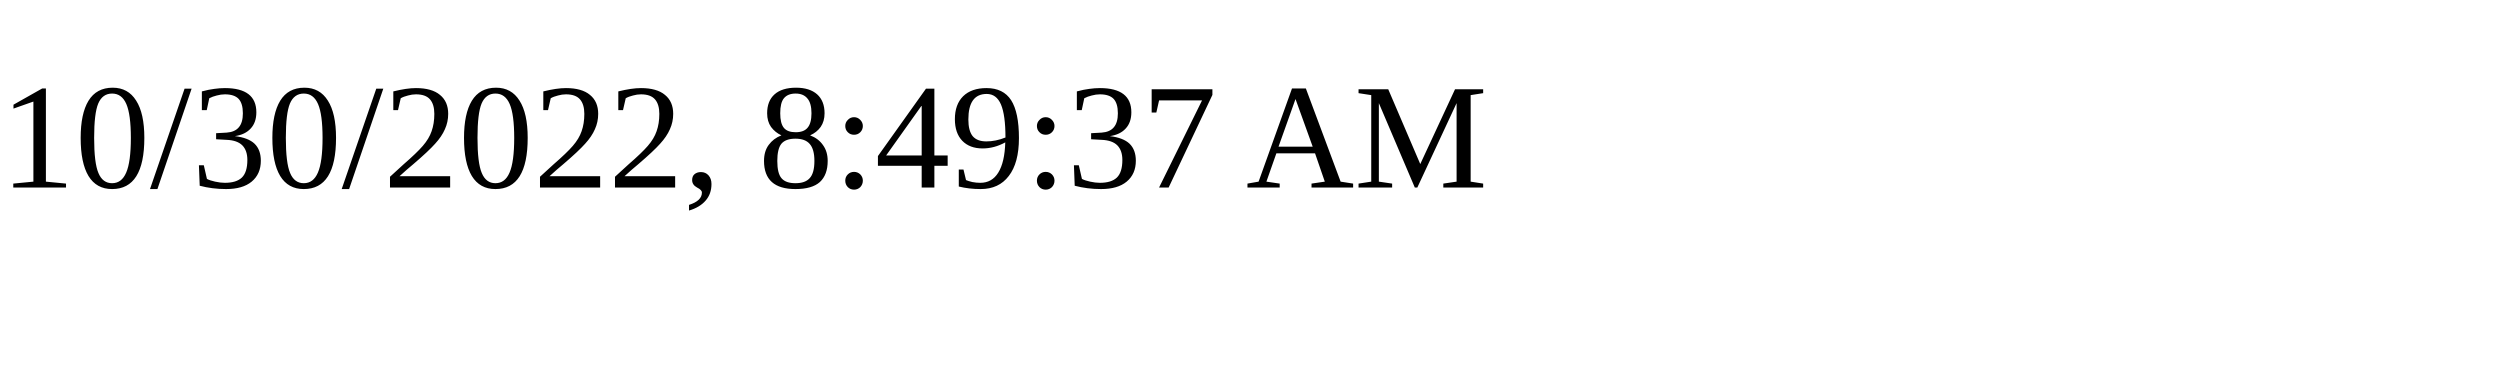
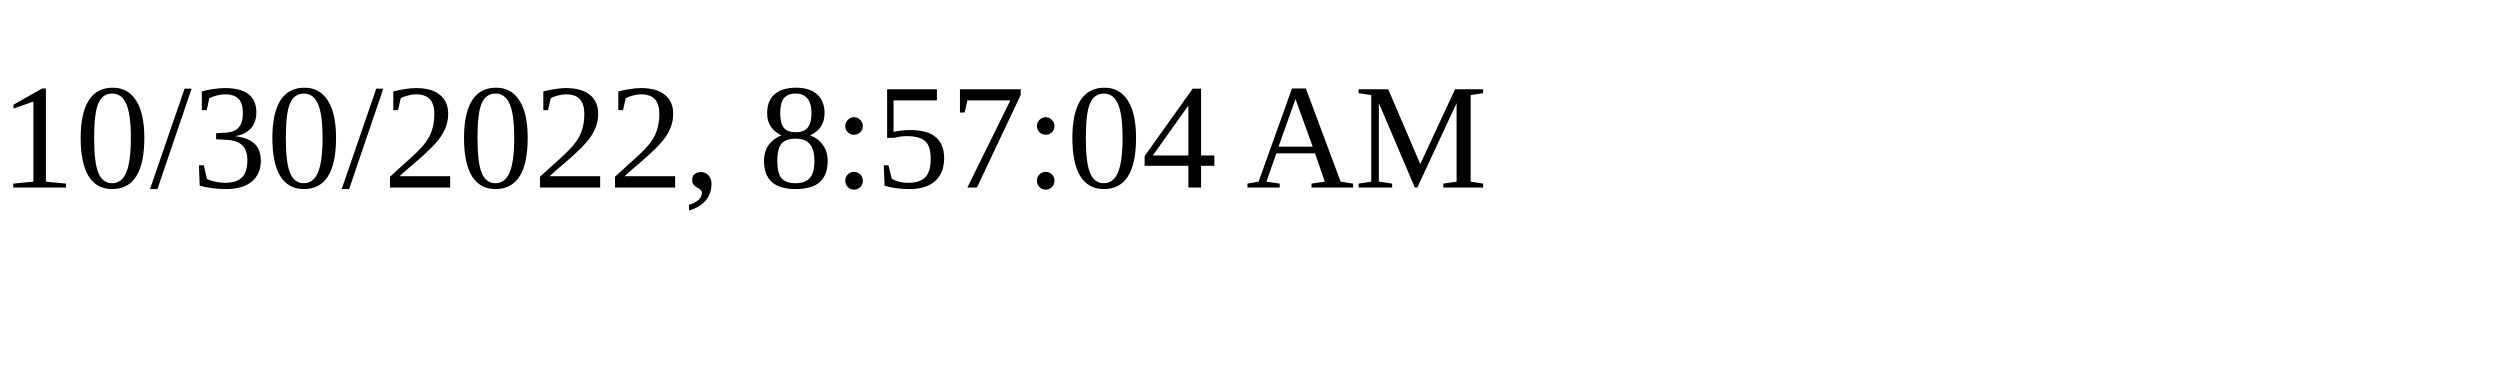
<svg xmlns="http://www.w3.org/2000/svg" height="30" width="200">
-   <text x="0" y="15">10/30/2022, 8:49:37 AM</text>
+   <text x="0" y="15">10/30/2022, 8:57:04 AM</text>
</svg>
